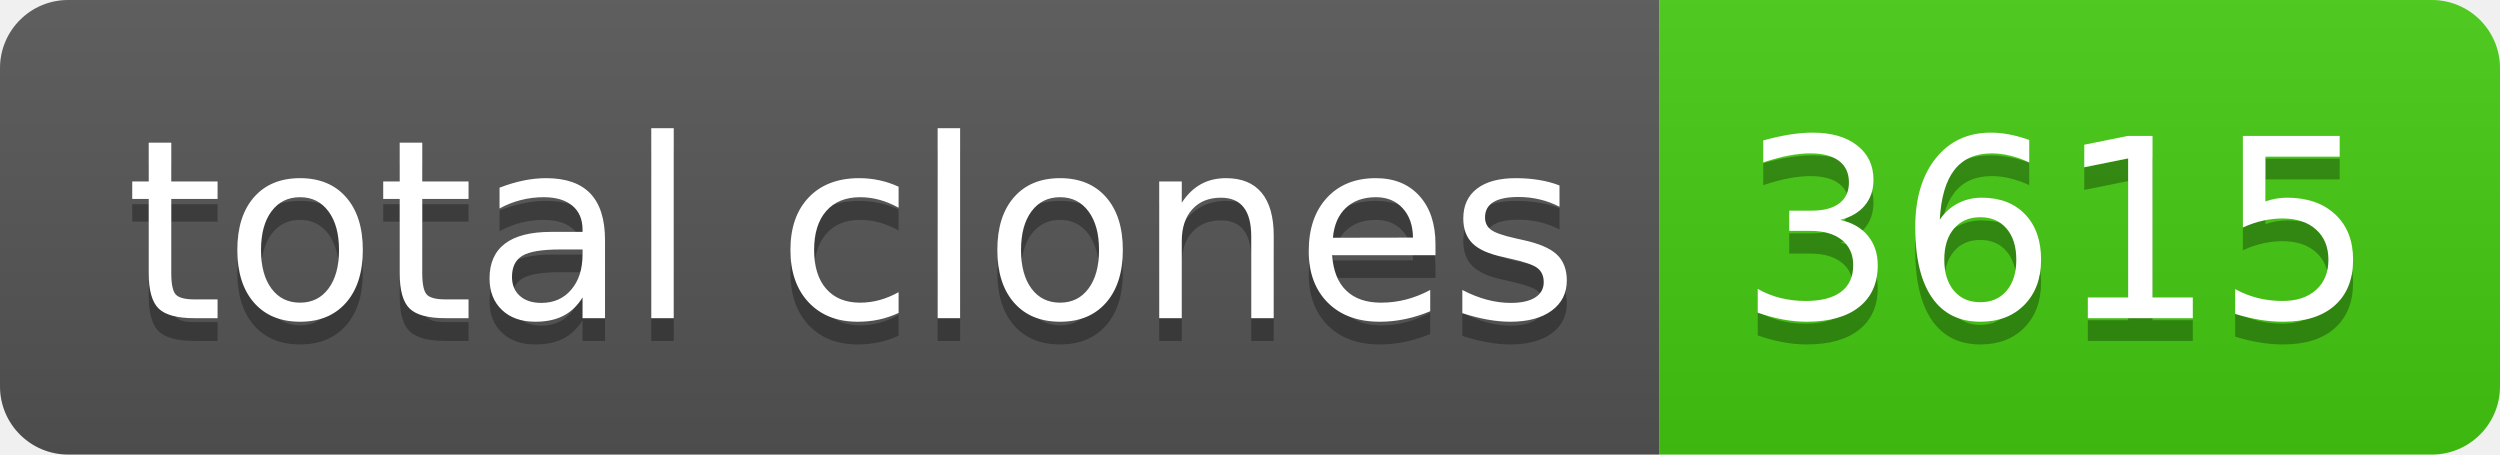
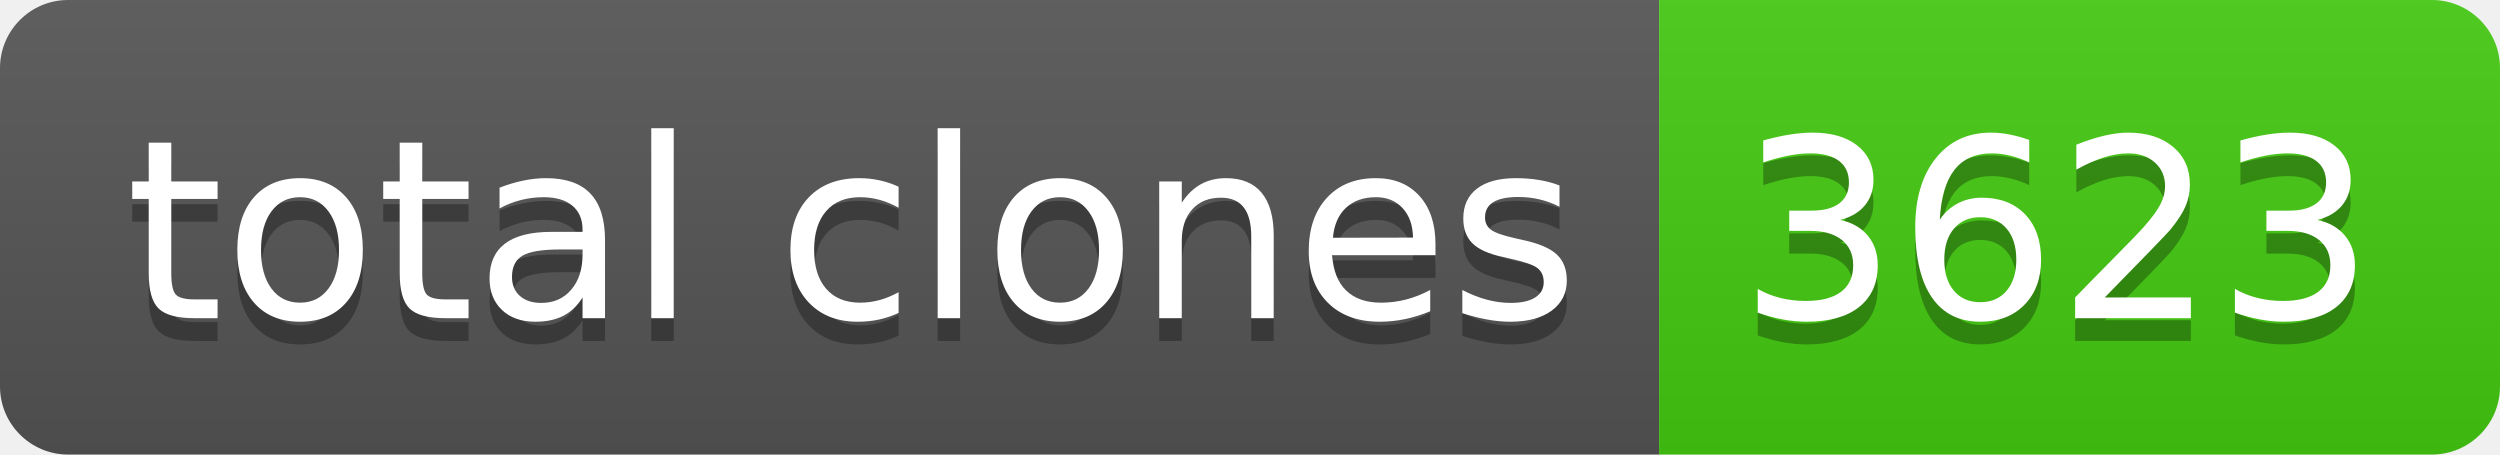
- <svg xmlns="http://www.w3.org/2000/svg" width="110" height="20" role="img" aria-label="total clones: 3615">
+ <svg xmlns="http://www.w3.org/2000/svg" width="110" height="20" role="img" aria-label="total clones: 3623">
  <linearGradient id="s" x2="0" y2="100%">
    <stop offset="0" stop-color="#bbb" stop-opacity=".1" />
    <stop offset="1" stop-opacity=".1" />
  </linearGradient>
  <clipPath id="r">
    <rect width="110" height="20" rx="3" fill="#fff" />
  </clipPath>
  <g clip-path="url(#r)">
    <rect width="73" height="20" fill="#555" />
    <rect x="73" width="37" height="20" fill="#4c1" />
    <rect width="110" height="20" fill="url(#s)" />
  </g>
  <g fill="#fff" text-anchor="middle" font-family="Verdana,Geneva,DejaVu Sans,sans-serif" text-rendering="geometricPrecision" font-size="110">
    <text aria-hidden="true" x="375" y="150" fill="#010101" fill-opacity=".3" transform="scale(.1)" textLength="630">total clones</text>
    <text x="375" y="140" transform="scale(.1)" fill="#fff" textLength="630">total clones</text>
-     <text aria-hidden="true" x="905" y="150" fill="#010101" fill-opacity=".3" transform="scale(.1)" textLength="270">3615</text>
-     <text x="905" y="140" transform="scale(.1)" fill="#fff" textLength="270">3615</text>
+     <text aria-hidden="true" x="905" y="150" fill="#010101" fill-opacity=".3" transform="scale(.1)" textLength="270">3623</text>
+     <text x="905" y="140" transform="scale(.1)" fill="#fff" textLength="270">3623</text>
  </g>
</svg>
